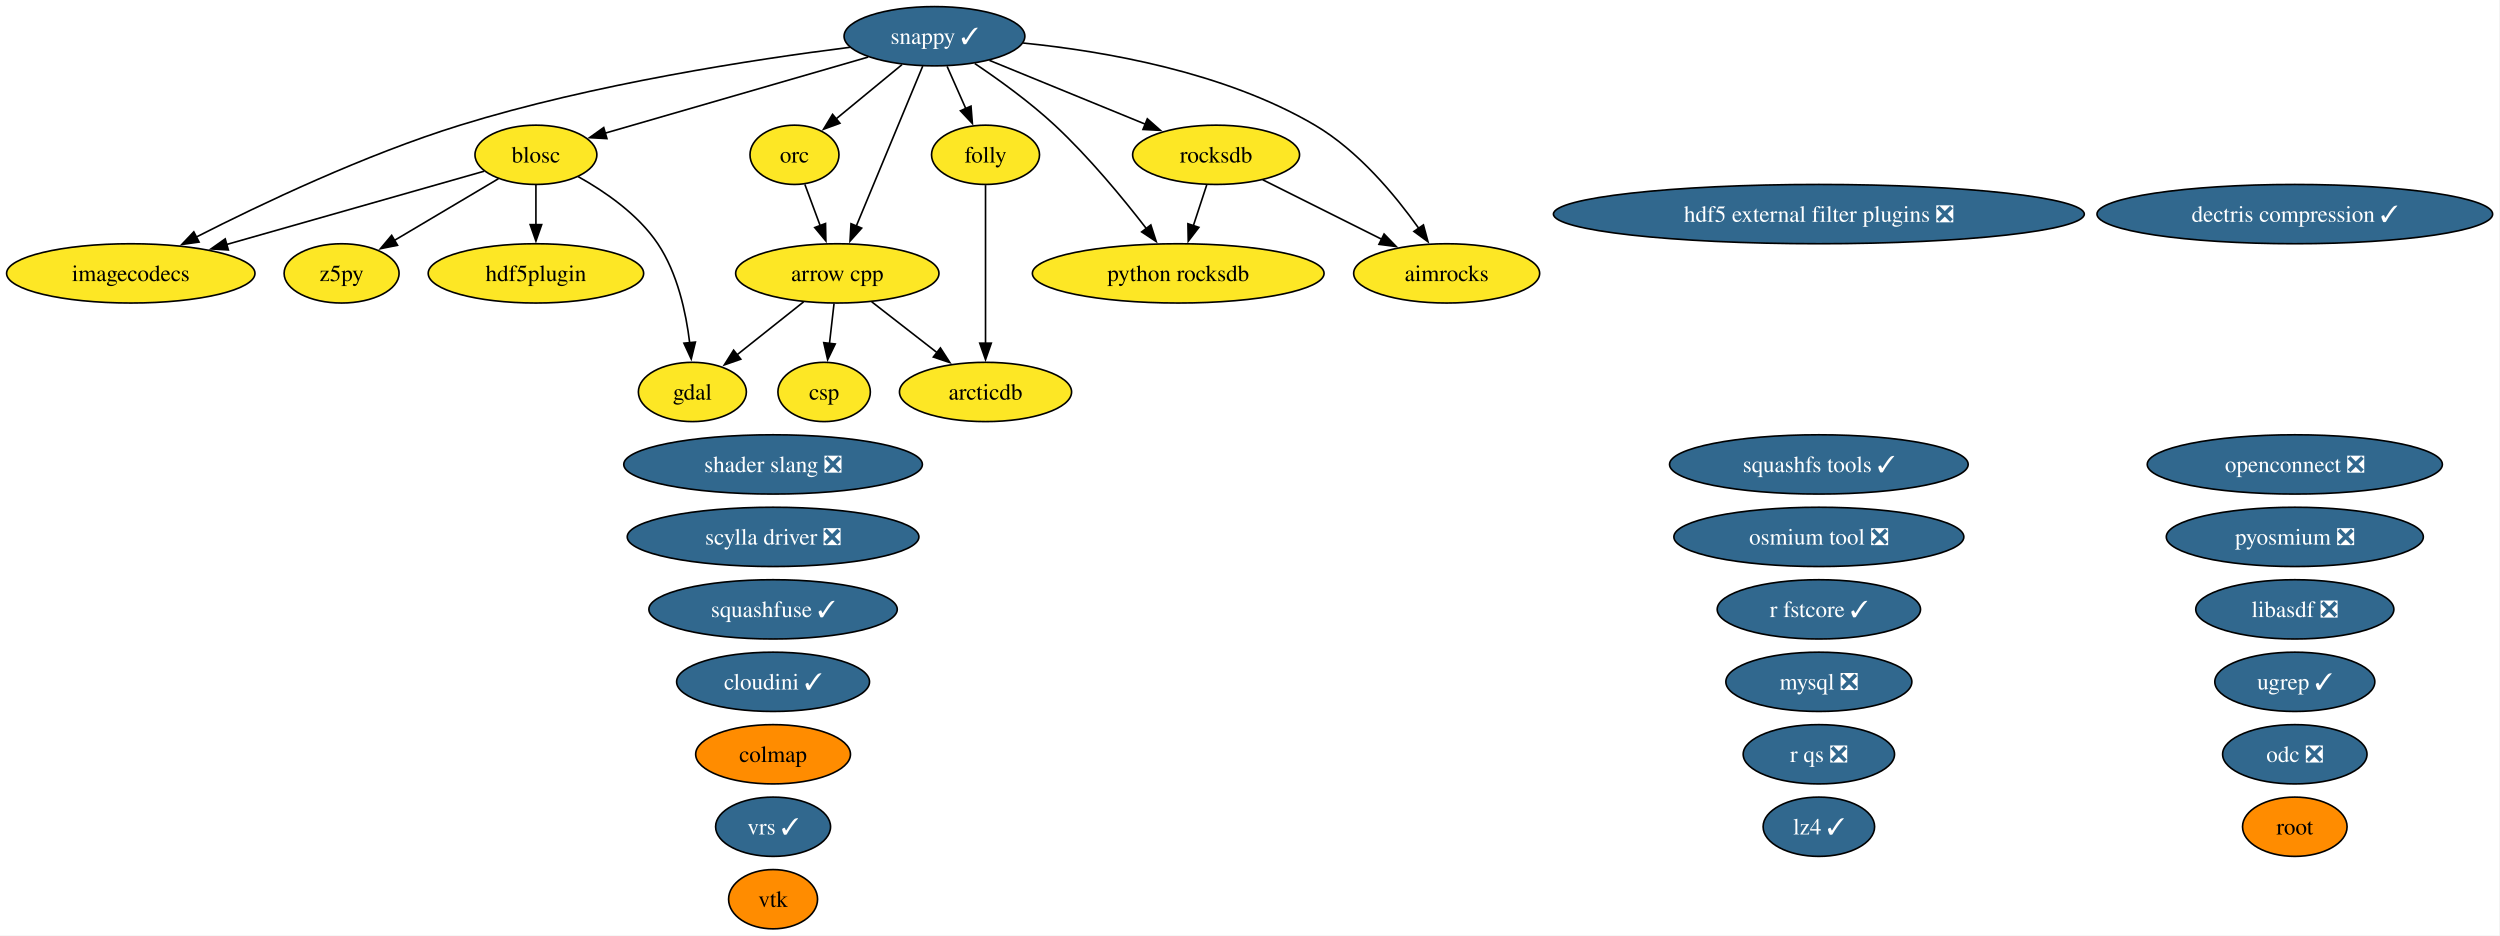
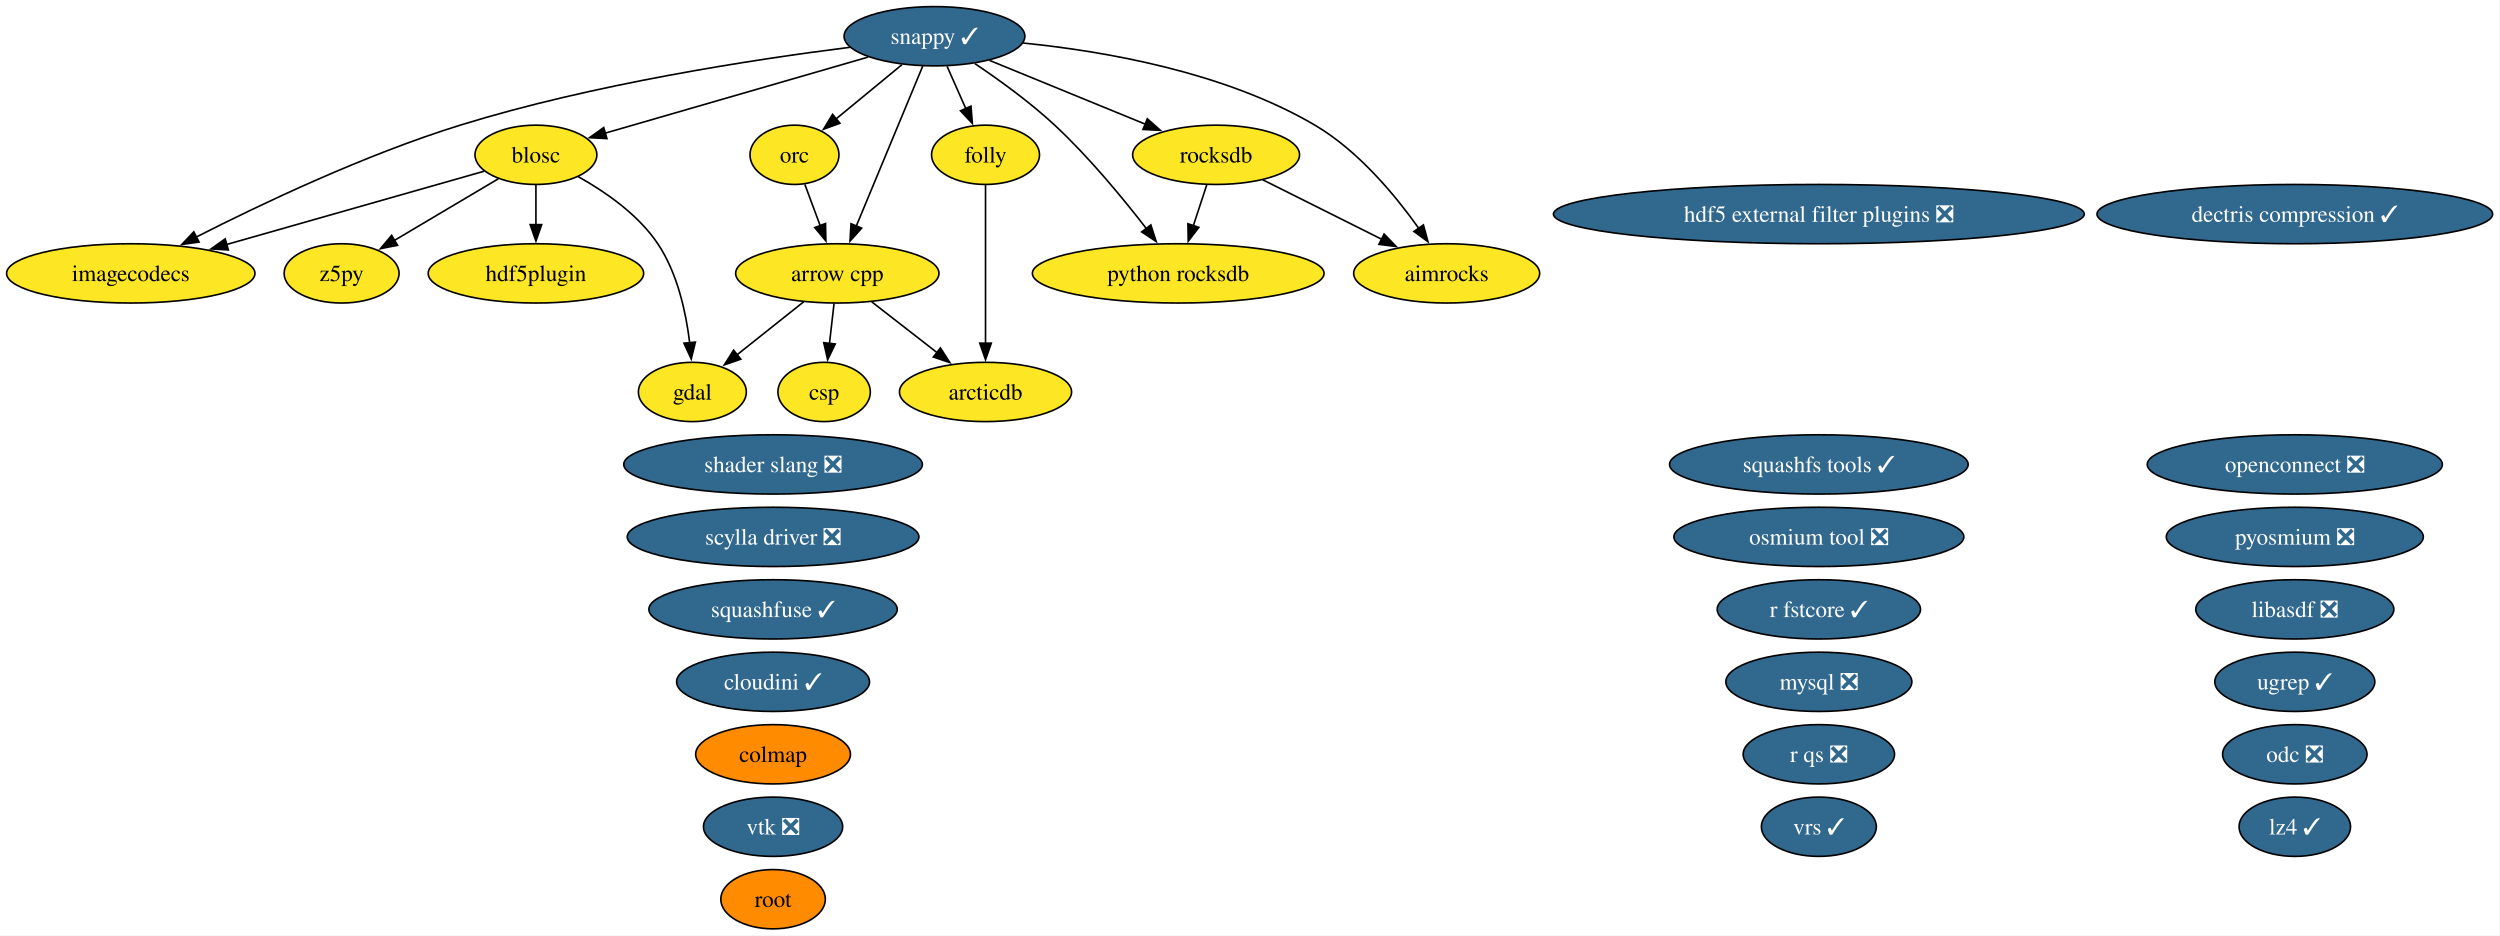
<svg xmlns="http://www.w3.org/2000/svg" xmlns:xlink="http://www.w3.org/1999/xlink" width="1518pt" height="568pt" viewBox="0.00 0.00 1518.00 568.00">
  <g id="graph0" class="graph" transform="scale(1 1) rotate(0) translate(4 564)">
    <polygon fill="white" stroke="none" points="-4,4 -4,-564 1513.54,-564 1513.54,4 -4,4" />
    <g id="node1" class="node">
      <g id="a_node1">
        <a xlink:href="https://github.com/conda-forge/aimrocks-feedstock" xlink:title="aimrocks">
          <ellipse fill="#fde725" stroke="black" cx="874.41" cy="-398" rx="56.47" ry="18" />
          <text xml:space="preserve" text-anchor="middle" x="874.41" y="-393.32" font-family="Times,serif" font-size="14.00">aimrocks</text>
        </a>
      </g>
    </g>
    <g id="node2" class="node">
      <g id="a_node2">
        <a xlink:href="https://github.com/conda-forge/arcticdb-feedstock" xlink:title="arcticdb">
          <ellipse fill="#fde725" stroke="black" cx="594.41" cy="-326" rx="52.26" ry="18" />
          <text xml:space="preserve" text-anchor="middle" x="594.41" y="-321.32" font-family="Times,serif" font-size="14.00">arcticdb</text>
        </a>
      </g>
    </g>
    <g id="node3" class="node">
      <g id="a_node3">
        <a xlink:href="https://github.com/conda-forge/arrow-cpp-feedstock" xlink:title="arrow cpp">
          <ellipse fill="#fde725" stroke="black" cx="504.41" cy="-398" rx="61.73" ry="18" />
          <text xml:space="preserve" text-anchor="middle" x="504.41" y="-393.32" font-family="Times,serif" font-size="14.00">arrow cpp</text>
        </a>
      </g>
    </g>
    <g id="edge1" class="edge">
      <path fill="none" stroke="black" d="M525.28,-380.76C537.07,-371.6 551.98,-360 564.94,-349.92" />
      <polygon fill="black" stroke="black" points="567.02,-352.74 572.76,-343.84 562.72,-347.21 567.02,-352.74" />
    </g>
    <g id="node6" class="node">
      <g id="a_node6">
        <a xlink:href="https://github.com/conda-forge/csp-feedstock" xlink:title="csp">
          <ellipse fill="#fde725" stroke="black" cx="496.41" cy="-326" rx="28.06" ry="18" />
          <text xml:space="preserve" text-anchor="middle" x="496.41" y="-321.32" font-family="Times,serif" font-size="14.00">csp</text>
        </a>
      </g>
    </g>
    <g id="edge2" class="edge">
      <path fill="none" stroke="black" d="M502.43,-379.7C501.6,-372.41 500.61,-363.73 499.67,-355.54" />
      <polygon fill="black" stroke="black" points="503.15,-355.15 498.54,-345.61 496.19,-355.94 503.15,-355.15" />
    </g>
    <g id="node9" class="node">
      <g id="a_node9">
        <a xlink:href="https://github.com/conda-forge/gdal-feedstock" xlink:title="gdal">
          <ellipse fill="#fde725" stroke="black" cx="416.41" cy="-326" rx="32.79" ry="18" />
          <text xml:space="preserve" text-anchor="middle" x="416.41" y="-321.32" font-family="Times,serif" font-size="14.00">gdal</text>
        </a>
      </g>
    </g>
    <g id="edge3" class="edge">
      <path fill="none" stroke="black" d="M484,-380.76C471.99,-371.21 456.64,-359.01 443.61,-348.64" />
      <polygon fill="black" stroke="black" points="445.81,-345.91 435.8,-342.43 441.45,-351.39 445.81,-345.91" />
    </g>
    <g id="node4" class="node">
      <g id="a_node4">
        <a xlink:href="https://github.com/conda-forge/blosc-feedstock" xlink:title="blosc">
          <ellipse fill="#fde725" stroke="black" cx="321.41" cy="-470" rx="37" ry="18" />
          <text xml:space="preserve" text-anchor="middle" x="321.41" y="-465.32" font-family="Times,serif" font-size="14.00">blosc</text>
        </a>
      </g>
    </g>
    <g id="edge4" class="edge">
      <path fill="none" stroke="black" d="M347.06,-456.75C363.31,-447.69 383.44,-433.85 395.41,-416 407.37,-398.15 412.56,-374.3 414.78,-355.78" />
      <polygon fill="black" stroke="black" points="418.25,-356.29 415.72,-346 411.28,-355.62 418.25,-356.29" />
    </g>
    <g id="node11" class="node">
      <g id="a_node11">
        <a xlink:href="https://github.com/conda-forge/hdf5plugin-feedstock" xlink:title="hdf5plugin">
          <ellipse fill="#fde725" stroke="black" cx="321.41" cy="-398" rx="65.41" ry="18" />
          <text xml:space="preserve" text-anchor="middle" x="321.41" y="-393.32" font-family="Times,serif" font-size="14.00">hdf5plugin</text>
        </a>
      </g>
    </g>
    <g id="edge5" class="edge">
      <path fill="none" stroke="black" d="M321.41,-451.7C321.41,-444.41 321.41,-435.73 321.41,-427.54" />
      <polygon fill="black" stroke="black" points="324.91,-427.62 321.41,-417.62 317.91,-427.62 324.91,-427.62" />
    </g>
    <g id="node12" class="node">
      <g id="a_node12">
        <a xlink:href="https://github.com/conda-forge/imagecodecs-feedstock" xlink:title="imagecodecs">
          <ellipse fill="#fde725" stroke="black" cx="75.41" cy="-398" rx="75.41" ry="18" />
          <text xml:space="preserve" text-anchor="middle" x="75.41" y="-393.32" font-family="Times,serif" font-size="14.00">imagecodecs</text>
        </a>
      </g>
    </g>
    <g id="edge6" class="edge">
      <path fill="none" stroke="black" d="M290,-460.06C250.71,-448.88 182.64,-429.51 133.69,-415.58" />
      <polygon fill="black" stroke="black" points="134.66,-412.22 124.08,-412.85 132.74,-418.95 134.66,-412.22" />
    </g>
    <g id="node34" class="node">
      <g id="a_node34">
        <a xlink:href="https://github.com/conda-forge/z5py-feedstock" xlink:title="z5py">
          <ellipse fill="#fde725" stroke="black" cx="203.41" cy="-398" rx="34.9" ry="18" />
          <text xml:space="preserve" text-anchor="middle" x="203.41" y="-393.32" font-family="Times,serif" font-size="14.00">z5py</text>
        </a>
      </g>
    </g>
    <g id="edge7" class="edge">
      <path fill="none" stroke="black" d="M298.66,-455.5C280.67,-444.83 255.34,-429.8 235.32,-417.93" />
      <polygon fill="black" stroke="black" points="237.38,-415.08 226.99,-412.99 233.81,-421.1 237.38,-415.08" />
    </g>
    <g id="node5" class="node">
      <g id="a_node5">
        <a xlink:href="https://github.com/conda-forge/colmap-feedstock" xlink:title="colmap">
          <ellipse fill="#ff8c00" stroke="black" cx="465.41" cy="-106" rx="47" ry="18" />
          <text xml:space="preserve" text-anchor="middle" x="465.41" y="-101.33" font-family="Times,serif" font-size="14.00">colmap</text>
        </a>
      </g>
    </g>
    <g id="node7" class="node">
      <g id="a_node7">
        <a xlink:href="https://github.com/conda-forge/dectris-compression-feedstock/pull/5" xlink:title="dectris compression ✓">
          <ellipse fill="#31688e" stroke="black" cx="1389.41" cy="-434" rx="120.13" ry="18" />
          <text xml:space="preserve" text-anchor="middle" x="1389.41" y="-429.32" font-family="Times,serif" font-size="14.00" fill="white">dectris compression ✓</text>
        </a>
      </g>
    </g>
    <g id="node8" class="node">
      <g id="a_node8">
        <a xlink:href="https://github.com/conda-forge/folly-feedstock" xlink:title="folly">
          <ellipse fill="#fde725" stroke="black" cx="594.41" cy="-470" rx="32.79" ry="18" />
          <text xml:space="preserve" text-anchor="middle" x="594.41" y="-465.32" font-family="Times,serif" font-size="14.00">folly</text>
        </a>
      </g>
    </g>
    <g id="edge8" class="edge">
      <path fill="none" stroke="black" d="M594.41,-451.59C594.41,-427.61 594.41,-384.14 594.41,-355.42" />
      <polygon fill="black" stroke="black" points="597.91,-355.62 594.41,-345.62 590.91,-355.62 597.91,-355.62" />
    </g>
    <g id="node10" class="node">
      <g id="a_node10">
        <a xlink:href="https://github.com/conda-forge/hdf5-external-filter-plugins-feedstock/pull/30" xlink:title="hdf5 external filter plugins ❎">
          <ellipse fill="#31688e" stroke="black" cx="1100.41" cy="-434" rx="161.17" ry="18" />
          <text xml:space="preserve" text-anchor="middle" x="1100.41" y="-429.32" font-family="Times,serif" font-size="14.00" fill="white">hdf5 external filter plugins ❎</text>
        </a>
      </g>
    </g>
    <g id="node13" class="node">
      <g id="a_node13">
        <a xlink:href="https://github.com/conda-forge/libasdf-feedstock/pull/5" xlink:title="libasdf ❎">
          <ellipse fill="#31688e" stroke="black" cx="1389.41" cy="-194" rx="60.15" ry="18" />
          <text xml:space="preserve" text-anchor="middle" x="1389.41" y="-189.32" font-family="Times,serif" font-size="14.00" fill="white">libasdf ❎</text>
        </a>
      </g>
    </g>
    <g id="node14" class="node">
      <g id="a_node14">
        <a xlink:href="https://github.com/conda-forge/lz4-feedstock/pull/61" xlink:title="lz4 ✓">
-           <ellipse fill="#31688e" stroke="black" cx="1100.41" cy="-62" rx="33.85" ry="18" />
-           <text xml:space="preserve" text-anchor="middle" x="1100.41" y="-57.33" font-family="Times,serif" font-size="14.00" fill="white">lz4 ✓</text>
+           <ellipse fill="#31688e" stroke="black" cx="1389.41" cy="-62" rx="33.85" ry="18" />
+           <text xml:space="preserve" text-anchor="middle" x="1389.41" y="-57.33" font-family="Times,serif" font-size="14.00" fill="white">lz4 ✓</text>
        </a>
      </g>
    </g>
    <g id="node15" class="node">
      <g id="a_node15">
        <a xlink:href="https://github.com/conda-forge/mysql-feedstock/pull/129" xlink:title="mysql ❎">
          <ellipse fill="#31688e" stroke="black" cx="1100.41" cy="-150" rx="56.47" ry="18" />
          <text xml:space="preserve" text-anchor="middle" x="1100.41" y="-145.32" font-family="Times,serif" font-size="14.00" fill="white">mysql ❎</text>
        </a>
      </g>
    </g>
    <g id="node16" class="node">
      <g id="a_node16">
        <a xlink:href="https://github.com/conda-forge/odc-feedstock/pull/5" xlink:title="odc ❎">
          <ellipse fill="#31688e" stroke="black" cx="1389.41" cy="-106" rx="43.84" ry="18" />
          <text xml:space="preserve" text-anchor="middle" x="1389.41" y="-101.33" font-family="Times,serif" font-size="14.00" fill="white">odc ❎</text>
        </a>
      </g>
    </g>
    <g id="node17" class="node">
      <g id="a_node17">
        <a xlink:href="https://github.com/conda-forge/openconnect-feedstock/pull/42" xlink:title="openconnect ❎">
          <ellipse fill="#31688e" stroke="black" cx="1389.41" cy="-282" rx="89.61" ry="18" />
          <text xml:space="preserve" text-anchor="middle" x="1389.41" y="-277.32" font-family="Times,serif" font-size="14.00" fill="white">openconnect ❎</text>
        </a>
      </g>
    </g>
    <g id="node18" class="node">
      <g id="a_node18">
        <a xlink:href="https://github.com/conda-forge/orc-feedstock" xlink:title="orc">
          <ellipse fill="#fde725" stroke="black" cx="478.41" cy="-470" rx="27.01" ry="18" />
          <text xml:space="preserve" text-anchor="middle" x="478.41" y="-465.32" font-family="Times,serif" font-size="14.00">orc</text>
        </a>
      </g>
    </g>
    <g id="edge9" class="edge">
      <path fill="none" stroke="black" d="M484.7,-452.05C487.5,-444.52 490.88,-435.44 494.03,-426.94" />
      <polygon fill="black" stroke="black" points="497.26,-428.29 497.47,-417.69 490.7,-425.85 497.26,-428.29" />
    </g>
    <g id="node19" class="node">
      <g id="a_node19">
        <a xlink:href="https://github.com/conda-forge/osmium-tool-feedstock/pull/25" xlink:title="osmium tool ❎">
          <ellipse fill="#31688e" stroke="black" cx="1100.41" cy="-238" rx="88.04" ry="18" />
          <text xml:space="preserve" text-anchor="middle" x="1100.41" y="-233.32" font-family="Times,serif" font-size="14.00" fill="white">osmium tool ❎</text>
        </a>
      </g>
    </g>
    <g id="node20" class="node">
      <g id="a_node20">
        <a xlink:href="https://github.com/conda-forge/pyosmium-feedstock/pull/9" xlink:title="pyosmium ❎">
          <ellipse fill="#31688e" stroke="black" cx="1389.41" cy="-238" rx="78.04" ry="18" />
          <text xml:space="preserve" text-anchor="middle" x="1389.41" y="-233.32" font-family="Times,serif" font-size="14.00" fill="white">pyosmium ❎</text>
        </a>
      </g>
    </g>
    <g id="node21" class="node">
      <g id="a_node21">
        <a xlink:href="https://github.com/conda-forge/python-rocksdb-feedstock" xlink:title="python rocksdb">
          <ellipse fill="#fde725" stroke="black" cx="711.41" cy="-398" rx="88.56" ry="18" />
          <text xml:space="preserve" text-anchor="middle" x="711.41" y="-393.32" font-family="Times,serif" font-size="14.00">python rocksdb</text>
        </a>
      </g>
    </g>
    <g id="node22" class="node">
      <g id="a_node22">
        <a xlink:href="https://github.com/conda-forge/r-fstcore-feedstock/pull/15" xlink:title="r fstcore ✓">
          <ellipse fill="#31688e" stroke="black" cx="1100.41" cy="-194" rx="61.73" ry="18" />
          <text xml:space="preserve" text-anchor="middle" x="1100.41" y="-189.32" font-family="Times,serif" font-size="14.00" fill="white">r fstcore ✓</text>
        </a>
      </g>
    </g>
    <g id="node23" class="node">
      <g id="a_node23">
        <a xlink:href="https://github.com/conda-forge/r-qs-feedstock/pull/34" xlink:title="r qs ❎">
          <ellipse fill="#31688e" stroke="black" cx="1100.41" cy="-106" rx="45.95" ry="18" />
          <text xml:space="preserve" text-anchor="middle" x="1100.41" y="-101.33" font-family="Times,serif" font-size="14.00" fill="white">r qs ❎</text>
        </a>
      </g>
    </g>
    <g id="node24" class="node">
      <g id="a_node24">
        <a xlink:href="https://github.com/conda-forge/rocksdb-feedstock" xlink:title="rocksdb">
          <ellipse fill="#fde725" stroke="black" cx="734.41" cy="-470" rx="50.68" ry="18" />
          <text xml:space="preserve" text-anchor="middle" x="734.41" y="-465.32" font-family="Times,serif" font-size="14.00">rocksdb</text>
        </a>
      </g>
    </g>
    <g id="edge10" class="edge">
      <path fill="none" stroke="black" d="M762.74,-454.83C783.53,-444.44 812.02,-430.19 835.02,-418.69" />
      <polygon fill="black" stroke="black" points="836.42,-421.91 843.8,-414.3 833.29,-415.64 836.42,-421.91" />
    </g>
    <g id="edge11" class="edge">
      <path fill="none" stroke="black" d="M728.72,-451.7C726.27,-444.24 723.34,-435.32 720.6,-426.97" />
      <polygon fill="black" stroke="black" points="723.95,-425.95 717.5,-417.54 717.3,-428.14 723.95,-425.95" />
    </g>
    <g id="node25" class="node">
      <g id="a_node25">
        <a xlink:href="https://github.com/conda-forge/root-feedstock" xlink:title="root">
-           <ellipse fill="#ff8c00" stroke="black" cx="1389.41" cy="-62" rx="31.74" ry="18" />
-           <text xml:space="preserve" text-anchor="middle" x="1389.41" y="-57.33" font-family="Times,serif" font-size="14.00">root</text>
+           <ellipse fill="#ff8c00" stroke="black" cx="465.41" cy="-18" rx="31.74" ry="18" />
+           <text xml:space="preserve" text-anchor="middle" x="465.41" y="-13.32" font-family="Times,serif" font-size="14.00">root</text>
        </a>
      </g>
    </g>
    <g id="node26" class="node">
      <g id="a_node26">
        <a xlink:href="https://github.com/conda-forge/scylla-driver-feedstock/pull/33" xlink:title="scylla driver ❎">
          <ellipse fill="#31688e" stroke="black" cx="465.41" cy="-238" rx="88.56" ry="18" />
          <text xml:space="preserve" text-anchor="middle" x="465.41" y="-233.32" font-family="Times,serif" font-size="14.00" fill="white">scylla driver ❎</text>
        </a>
      </g>
    </g>
    <g id="node27" class="node">
      <g id="a_node27">
        <a xlink:href="https://github.com/conda-forge/shader-slang-feedstock/pull/9" xlink:title="shader slang ❎">
          <ellipse fill="#31688e" stroke="black" cx="465.41" cy="-282" rx="90.67" ry="18" />
          <text xml:space="preserve" text-anchor="middle" x="465.41" y="-277.32" font-family="Times,serif" font-size="14.00" fill="white">shader slang ❎</text>
        </a>
      </g>
    </g>
    <g id="node28" class="node">
      <g id="a_node28">
        <a xlink:href="https://github.com/conda-forge/snappy-feedstock/pull/46" xlink:title="snappy ✓">
          <ellipse fill="#31688e" stroke="black" cx="563.41" cy="-542" rx="54.89" ry="18" />
          <text xml:space="preserve" text-anchor="middle" x="563.41" y="-537.33" font-family="Times,serif" font-size="14.00" fill="white">snappy ✓</text>
        </a>
      </g>
    </g>
    <g id="edge12" class="edge">
      <path fill="none" stroke="black" d="M617.24,-537.87C666.36,-532.96 739.45,-520.35 794.41,-488 820.72,-472.51 843.19,-445.48 857.55,-425.26" />
      <polygon fill="black" stroke="black" points="860.3,-427.43 863.08,-417.21 854.53,-423.47 860.3,-427.43" />
    </g>
    <g id="edge13" class="edge">
      <path fill="none" stroke="black" d="M556.29,-523.87C546.28,-499.78 527.93,-455.6 515.95,-426.77" />
      <polygon fill="black" stroke="black" points="519.2,-425.48 512.13,-417.59 512.74,-428.16 519.2,-425.48" />
    </g>
    <g id="edge14" class="edge">
      <path fill="none" stroke="black" d="M523.18,-529.36C478.94,-516.57 408.21,-496.11 363.32,-483.12" />
      <polygon fill="black" stroke="black" points="364.53,-479.83 353.95,-480.41 362.58,-486.55 364.53,-479.83" />
    </g>
    <g id="edge15" class="edge">
      <path fill="none" stroke="black" d="M571.07,-523.7C574.5,-515.95 578.62,-506.64 582.45,-498.02" />
      <polygon fill="black" stroke="black" points="585.59,-499.57 586.43,-489.01 579.19,-496.73 585.59,-499.57" />
    </g>
    <g id="edge16" class="edge">
      <path fill="none" stroke="black" d="M512.07,-535.28C453.77,-527.93 356.27,-513.04 275.41,-488 217.76,-470.14 154.67,-440.19 115.07,-420.02" />
      <polygon fill="black" stroke="black" points="116.88,-417.02 106.39,-415.56 113.68,-423.24 116.88,-417.02" />
    </g>
    <g id="edge17" class="edge">
      <path fill="none" stroke="black" d="M543.69,-524.76C531.78,-514.95 516.46,-502.34 503.66,-491.8" />
      <polygon fill="black" stroke="black" points="505.99,-489.18 496.04,-485.52 501.54,-494.58 505.99,-489.18" />
    </g>
    <g id="edge18" class="edge">
      <path fill="none" stroke="black" d="M587.88,-525.43C602.62,-515.52 621.39,-501.97 636.41,-488 657.2,-468.66 677.76,-443.74 692.08,-425.19" />
      <polygon fill="black" stroke="black" points="694.78,-427.42 698.05,-417.34 689.21,-423.18 694.78,-427.42" />
    </g>
    <g id="edge19" class="edge">
      <path fill="none" stroke="black" d="M596.79,-527.34C623.88,-516.25 662.27,-500.53 691.62,-488.52" />
      <polygon fill="black" stroke="black" points="692.66,-491.87 700.59,-484.85 690.01,-485.4 692.66,-491.87" />
    </g>
    <g id="node29" class="node">
      <g id="a_node29">
        <a xlink:href="https://github.com/conda-forge/squashfs-tools-feedstock/pull/26" xlink:title="squashfs tools ✓">
          <ellipse fill="#31688e" stroke="black" cx="1100.41" cy="-282" rx="90.67" ry="18" />
          <text xml:space="preserve" text-anchor="middle" x="1100.41" y="-277.32" font-family="Times,serif" font-size="14.00" fill="white">squashfs tools ✓</text>
        </a>
      </g>
    </g>
    <g id="node30" class="node">
      <g id="a_node30">
        <a xlink:href="https://github.com/conda-forge/squashfuse-feedstock/pull/24" xlink:title="squashfuse ✓">
          <ellipse fill="#31688e" stroke="black" cx="465.41" cy="-194" rx="75.41" ry="18" />
          <text xml:space="preserve" text-anchor="middle" x="465.41" y="-189.32" font-family="Times,serif" font-size="14.00" fill="white">squashfuse ✓</text>
        </a>
      </g>
    </g>
    <g id="node31" class="node">
      <g id="a_node31">
        <a xlink:href="https://github.com/conda-forge/ugrep-feedstock/pull/30" xlink:title="ugrep ✓">
          <ellipse fill="#31688e" stroke="black" cx="1389.41" cy="-150" rx="48.58" ry="18" />
          <text xml:space="preserve" text-anchor="middle" x="1389.41" y="-145.32" font-family="Times,serif" font-size="14.00" fill="white">ugrep ✓</text>
        </a>
      </g>
    </g>
    <g id="node32" class="node">
      <g id="a_node32">
        <a xlink:href="https://github.com/conda-forge/vrs-feedstock/pull/26" xlink:title="vrs ✓">
-           <ellipse fill="#31688e" stroke="black" cx="465.41" cy="-62" rx="34.9" ry="18" />
-           <text xml:space="preserve" text-anchor="middle" x="465.41" y="-57.33" font-family="Times,serif" font-size="14.00" fill="white">vrs ✓</text>
+           <ellipse fill="#31688e" stroke="black" cx="1100.41" cy="-62" rx="34.9" ry="18" />
+           <text xml:space="preserve" text-anchor="middle" x="1100.41" y="-57.33" font-family="Times,serif" font-size="14.00" fill="white">vrs ✓</text>
        </a>
      </g>
    </g>
    <g id="node33" class="node">
      <g id="a_node33">
-         <a xlink:href="https://github.com/conda-forge/vtk-feedstock" xlink:title="vtk">
-           <ellipse fill="#ff8c00" stroke="black" cx="465.41" cy="-18" rx="27.01" ry="18" />
-           <text xml:space="preserve" text-anchor="middle" x="465.41" y="-13.32" font-family="Times,serif" font-size="14.00">vtk</text>
+         <a xlink:href="https://github.com/conda-forge/vtk-feedstock/pull/464" xlink:title="vtk ❎">
+           <ellipse fill="#31688e" stroke="black" cx="465.41" cy="-62" rx="42.26" ry="18" />
+           <text xml:space="preserve" text-anchor="middle" x="465.41" y="-57.33" font-family="Times,serif" font-size="14.00" fill="white">vtk ❎</text>
        </a>
      </g>
    </g>
    <g id="node35" class="node">
      <g id="a_node35">
        <a xlink:href="https://github.com/conda-forge/cloudini-feedstock/pull/4" xlink:title="cloudini ✓">
          <ellipse fill="#31688e" stroke="black" cx="465.41" cy="-150" rx="58.57" ry="18" />
          <text xml:space="preserve" text-anchor="middle" x="465.41" y="-145.32" font-family="Times,serif" font-size="14.00" fill="white">cloudini ✓</text>
        </a>
      </g>
    </g>
  </g>
</svg>
